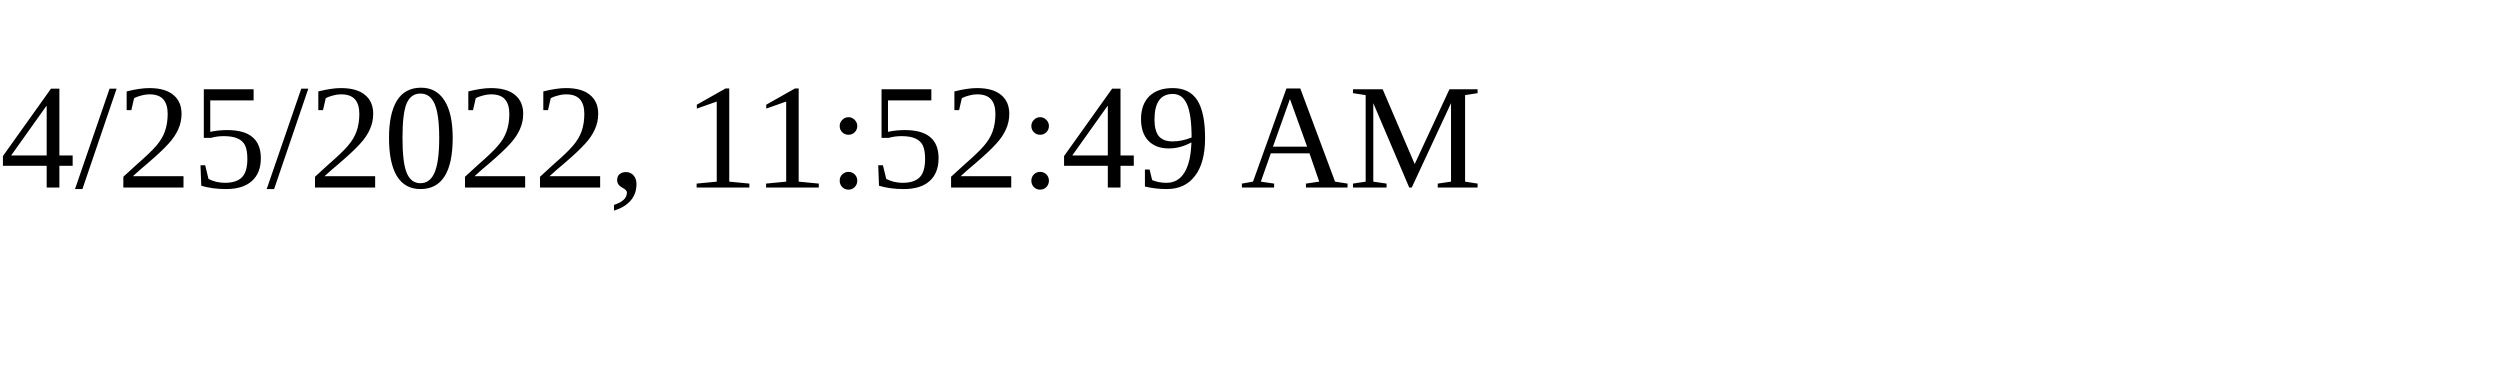
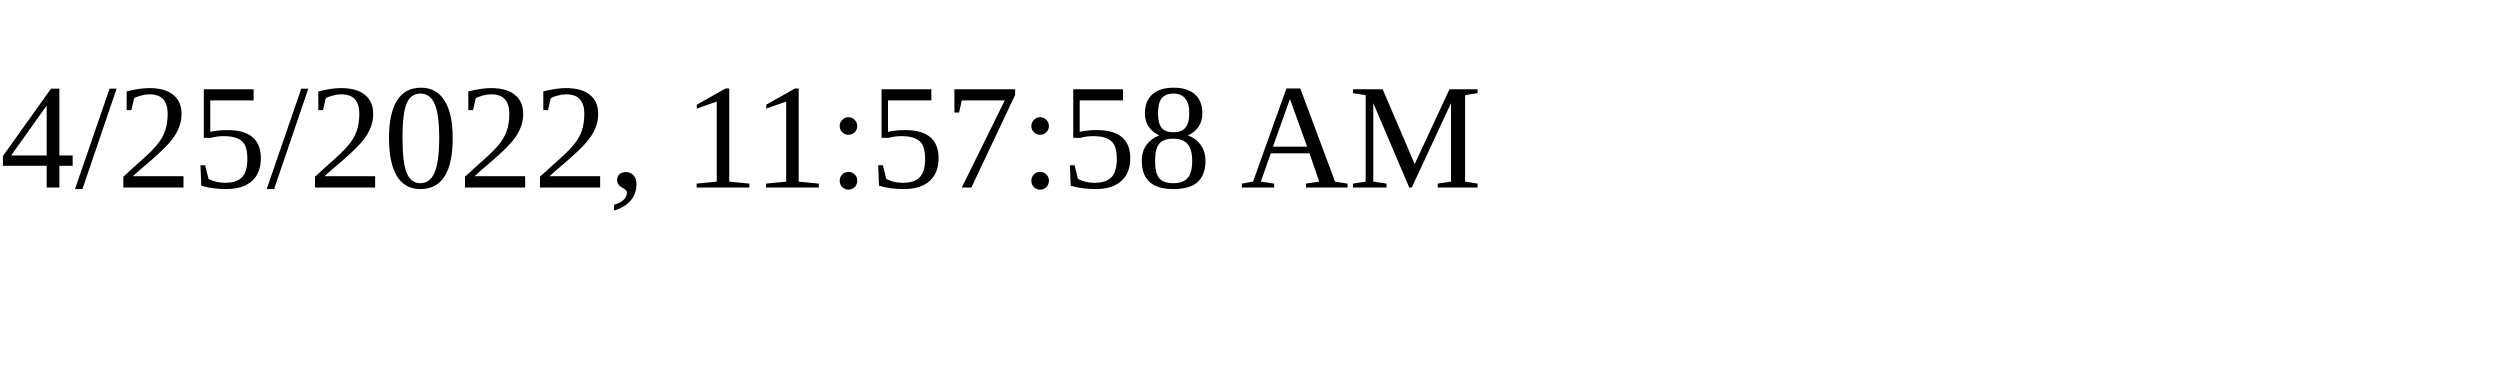
<svg xmlns="http://www.w3.org/2000/svg" height="30" width="200">
-   <text x="0" y="15">4/25/2022, 11:52:49 AM</text>
+   <text x="0" y="15">4/25/2022, 11:57:58 AM</text>
</svg>
